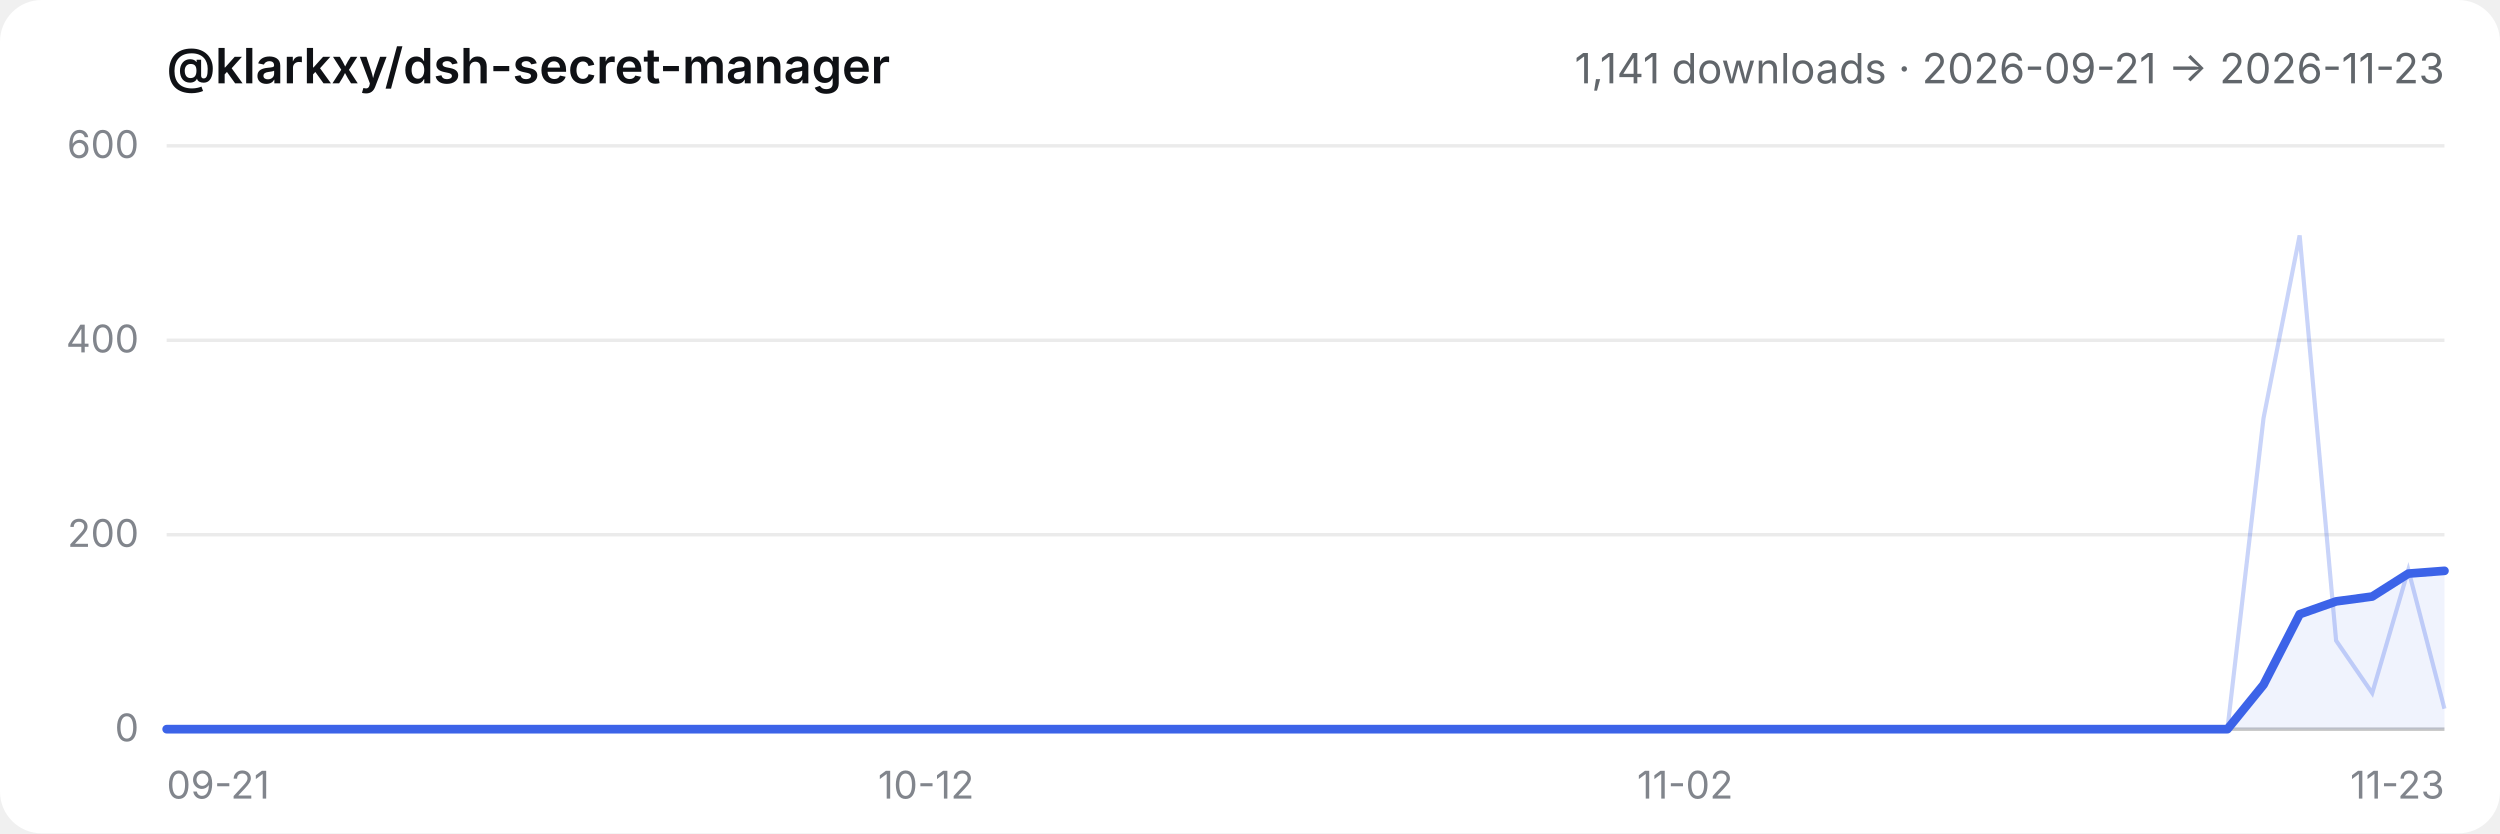
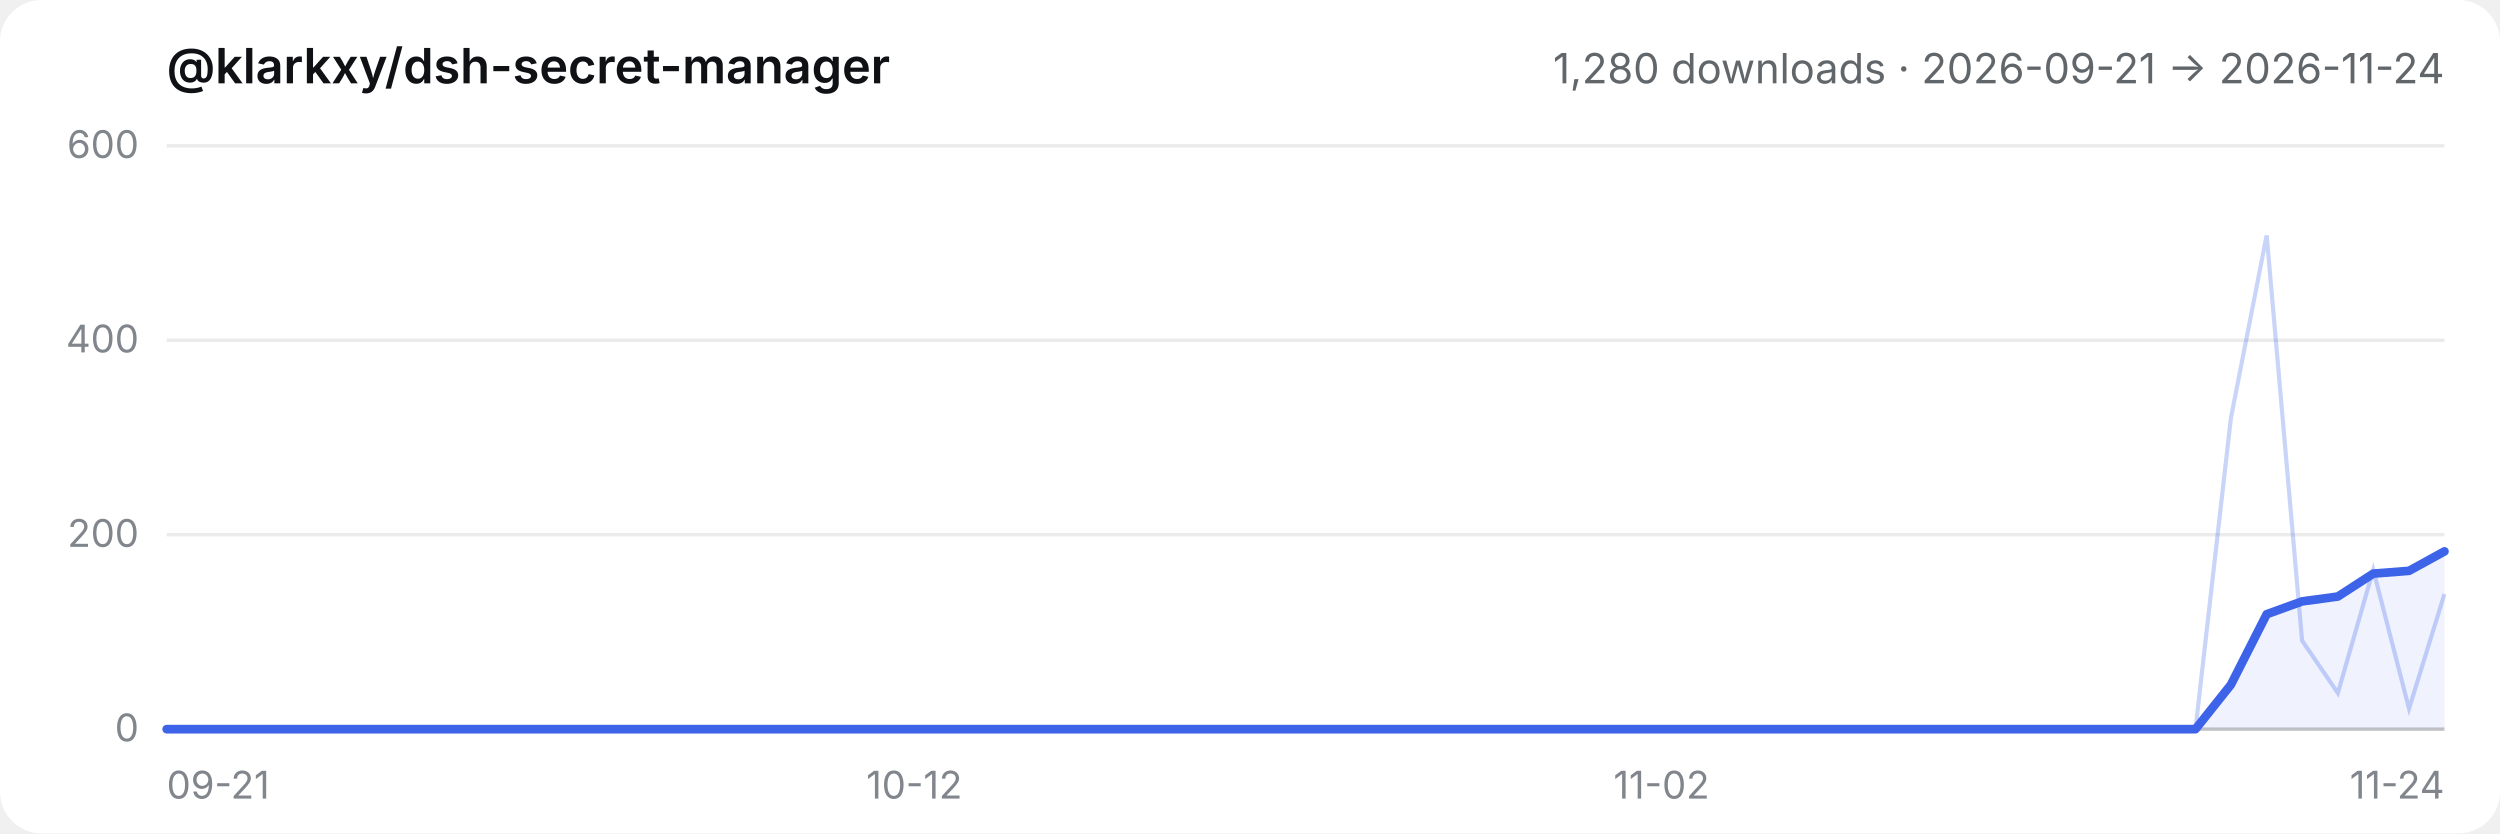
- <svg xmlns="http://www.w3.org/2000/svg" viewBox="0 0 720 240" role="img" aria-label="@klarkxy/dsh-secret-manager — 1,141 downloads · 2026-09-21 → 2026-11-23">
+ <svg xmlns="http://www.w3.org/2000/svg" viewBox="0 0 720 240" role="img" aria-label="@klarkxy/dsh-secret-manager — 1,280 downloads · 2026-09-21 → 2026-11-24">
  <style>
  .bg { fill: #ffffff; }
  .title { fill: #0f1115; font: 600 14px -apple-system, BlinkMacSystemFont, 'Segoe UI', 'PingFang SC', 'Hiragino Sans GB', 'Microsoft YaHei', sans-serif; }
  .sub { fill: #61666b; font: 12px -apple-system, BlinkMacSystemFont, 'Segoe UI', 'PingFang SC', 'Hiragino Sans GB', 'Microsoft YaHei', sans-serif; }
  .tick { fill: #81858c; font: 11px -apple-system, BlinkMacSystemFont, 'Segoe UI', 'PingFang SC', 'Hiragino Sans GB', 'Microsoft YaHei', sans-serif; }
  .grid { stroke: #00000014; stroke-width: 1; }
  .axis { stroke: #00000029; stroke-width: 1; }
  .daily { stroke: #3c63e8; stroke-width: 1.2; fill: none; opacity: 0.28; }
  .smooth { stroke: #3c63e8; stroke-width: 2.5; fill: none; stroke-linejoin: round; stroke-linecap: round; }
  .area { fill: #3c63e8; opacity: 0.08; }
  @media (prefers-color-scheme: dark) {
    .bg { fill: #151517; }
    .title { fill: #f9fafb; }
    .sub { fill: #cfd3d6; }
    .tick { fill: #adb2b8; }
    .grid { stroke: #ffffff1a; }
    .axis { stroke: #ffffff2e; }
  }
</style>
  <rect class="bg" width="720" height="240" rx="12" />
  <text x="48" y="24" class="title">@klarkxy/dsh-secret-manager</text>
-   <text x="704" y="24" text-anchor="end" class="sub">1,141 downloads · 2026-09-21 → 2026-11-23</text>
+   <text x="704" y="24" text-anchor="end" class="sub">1,280 downloads · 2026-09-21 → 2026-11-24</text>
  <line x1="48" y1="210" x2="704" y2="210" class="axis" />
  <line x1="48" y1="210.0" x2="704" y2="210.0" class="grid" />
  <text x="40" y="213.5" text-anchor="end" class="tick">0</text>
  <line x1="48" y1="154.0" x2="704" y2="154.0" class="grid" />
  <text x="40" y="157.5" text-anchor="end" class="tick">200</text>
  <line x1="48" y1="98.0" x2="704" y2="98.0" class="grid" />
  <text x="40" y="101.5" text-anchor="end" class="tick">400</text>
  <line x1="48" y1="42.0" x2="704" y2="42.0" class="grid" />
  <text x="40" y="45.5" text-anchor="end" class="tick">600</text>
  <text x="48.0" y="230" text-anchor="start" class="tick">09-21</text>
-   <text x="266.7" y="230" text-anchor="middle" class="tick">10-12</text>
-   <text x="485.3" y="230" text-anchor="middle" class="tick">11-02</text>
-   <text x="704.0" y="230" text-anchor="end" class="tick">11-23</text>
-   <path d="M48.0,210.0 L48.0,210.0 L58.4,210.0 L68.8,210.0 L79.2,210.0 L89.7,210.0 L100.1,210.0 L110.5,210.0 L120.9,210.0 L131.3,210.0 L141.7,210.0 L152.1,210.0 L162.5,210.0 L173.0,210.0 L183.4,210.0 L193.8,210.0 L204.2,210.0 L214.6,210.0 L225.0,210.0 L235.4,210.0 L245.8,210.0 L256.3,210.0 L266.7,210.0 L277.1,210.0 L287.5,210.0 L297.9,210.0 L308.3,210.0 L318.7,210.0 L329.1,210.0 L339.6,210.0 L350.0,210.0 L360.4,210.0 L370.8,210.0 L381.2,210.0 L391.6,210.0 L402.0,210.0 L412.4,210.0 L422.9,210.0 L433.3,210.0 L443.7,210.0 L454.1,210.0 L464.5,210.0 L474.9,210.0 L485.3,210.0 L495.7,210.0 L506.2,210.0 L516.6,210.0 L527.0,210.0 L537.4,210.0 L547.8,210.0 L558.2,210.0 L568.6,210.0 L579.0,210.0 L589.5,210.0 L599.9,210.0 L610.3,210.0 L620.7,210.0 L631.1,210.0 L641.5,210.0 L651.9,197.2 L662.3,176.9 L672.8,173.2 L683.2,171.8 L693.6,165.2 L704.0,164.4 L704.0,210.0 Z" class="area" />
-   <polyline points="48.0,210.0 58.4,210.0 68.8,210.0 79.2,210.0 89.7,210.0 100.1,210.0 110.5,210.0 120.9,210.0 131.3,210.0 141.7,210.0 152.1,210.0 162.5,210.0 173.0,210.0 183.4,210.0 193.8,210.0 204.2,210.0 214.6,210.0 225.0,210.0 235.4,210.0 245.8,210.0 256.3,210.0 266.7,210.0 277.1,210.0 287.5,210.0 297.9,210.0 308.3,210.0 318.7,210.0 329.1,210.0 339.6,210.0 350.0,210.0 360.4,210.0 370.8,210.0 381.2,210.0 391.6,210.0 402.0,210.0 412.4,210.0 422.9,210.0 433.3,210.0 443.7,210.0 454.1,210.0 464.5,210.0 474.9,210.0 485.3,210.0 495.7,210.0 506.2,210.0 516.6,210.0 527.0,210.0 537.4,210.0 547.8,210.0 558.2,210.0 568.6,210.0 579.0,210.0 589.5,210.0 599.9,210.0 610.3,210.0 620.7,210.0 631.1,210.0 641.5,210.0 651.9,120.4 662.3,67.8 672.8,184.5 683.2,199.6 693.6,164.1 704.0,204.1" class="daily" />
-   <polyline points="48.0,210.0 58.4,210.0 68.8,210.0 79.2,210.0 89.7,210.0 100.1,210.0 110.5,210.0 120.9,210.0 131.3,210.0 141.7,210.0 152.1,210.0 162.5,210.0 173.0,210.0 183.4,210.0 193.8,210.0 204.2,210.0 214.6,210.0 225.0,210.0 235.4,210.0 245.8,210.0 256.3,210.0 266.7,210.0 277.1,210.0 287.5,210.0 297.9,210.0 308.3,210.0 318.7,210.0 329.1,210.0 339.6,210.0 350.0,210.0 360.4,210.0 370.8,210.0 381.2,210.0 391.6,210.0 402.0,210.0 412.4,210.0 422.9,210.0 433.3,210.0 443.7,210.0 454.1,210.0 464.5,210.0 474.9,210.0 485.3,210.0 495.7,210.0 506.2,210.0 516.6,210.0 527.0,210.0 537.4,210.0 547.8,210.0 558.2,210.0 568.6,210.0 579.0,210.0 589.5,210.0 599.9,210.0 610.3,210.0 620.7,210.0 631.1,210.0 641.5,210.0 651.9,197.2 662.3,176.9 672.8,173.2 683.2,171.8 693.6,165.2 704.0,164.4" class="smooth" />
+   <text x="263.3" y="230" text-anchor="middle" class="tick">10-12</text>
+   <text x="478.5" y="230" text-anchor="middle" class="tick">11-02</text>
+   <text x="704.0" y="230" text-anchor="end" class="tick">11-24</text>
+   <path d="M48.0,210.0 L48.0,210.0 L58.3,210.0 L68.5,210.0 L78.8,210.0 L89.0,210.0 L99.3,210.0 L109.5,210.0 L119.8,210.0 L130.0,210.0 L140.3,210.0 L150.5,210.0 L160.8,210.0 L171.0,210.0 L181.3,210.0 L191.5,210.0 L201.8,210.0 L212.0,210.0 L222.3,210.0 L232.5,210.0 L242.8,210.0 L253.0,210.0 L263.3,210.0 L273.5,210.0 L283.8,210.0 L294.0,210.0 L304.3,210.0 L314.5,210.0 L324.8,210.0 L335.0,210.0 L345.3,210.0 L355.5,210.0 L365.8,210.0 L376.0,210.0 L386.3,210.0 L396.5,210.0 L406.8,210.0 L417.0,210.0 L427.3,210.0 L437.5,210.0 L447.8,210.0 L458.0,210.0 L468.3,210.0 L478.5,210.0 L488.8,210.0 L499.0,210.0 L509.3,210.0 L519.5,210.0 L529.8,210.0 L540.0,210.0 L550.3,210.0 L560.5,210.0 L570.8,210.0 L581.0,210.0 L591.3,210.0 L601.5,210.0 L611.8,210.0 L622.0,210.0 L632.3,210.0 L642.5,197.2 L652.8,176.9 L663.0,173.2 L673.3,171.8 L683.5,165.2 L693.8,164.4 L704.0,158.8 L704.0,210.0 Z" class="area" />
+   <polyline points="48.0,210.0 58.3,210.0 68.5,210.0 78.8,210.0 89.0,210.0 99.3,210.0 109.5,210.0 119.8,210.0 130.0,210.0 140.3,210.0 150.5,210.0 160.8,210.0 171.0,210.0 181.3,210.0 191.5,210.0 201.8,210.0 212.0,210.0 222.3,210.0 232.5,210.0 242.8,210.0 253.0,210.0 263.3,210.0 273.5,210.0 283.8,210.0 294.0,210.0 304.3,210.0 314.5,210.0 324.8,210.0 335.0,210.0 345.3,210.0 355.5,210.0 365.8,210.0 376.0,210.0 386.3,210.0 396.5,210.0 406.8,210.0 417.0,210.0 427.3,210.0 437.5,210.0 447.8,210.0 458.0,210.0 468.3,210.0 478.5,210.0 488.8,210.0 499.0,210.0 509.3,210.0 519.5,210.0 529.8,210.0 540.0,210.0 550.3,210.0 560.5,210.0 570.8,210.0 581.0,210.0 591.3,210.0 601.5,210.0 611.8,210.0 622.0,210.0 632.3,210.0 642.5,120.4 652.8,67.8 663.0,184.5 673.3,199.6 683.5,164.1 693.8,204.1 704.0,171.1" class="daily" />
+   <polyline points="48.0,210.0 58.3,210.0 68.5,210.0 78.8,210.0 89.0,210.0 99.3,210.0 109.5,210.0 119.8,210.0 130.0,210.0 140.3,210.0 150.5,210.0 160.8,210.0 171.0,210.0 181.3,210.0 191.5,210.0 201.8,210.0 212.0,210.0 222.3,210.0 232.5,210.0 242.8,210.0 253.0,210.0 263.3,210.0 273.5,210.0 283.8,210.0 294.0,210.0 304.3,210.0 314.5,210.0 324.8,210.0 335.0,210.0 345.3,210.0 355.5,210.0 365.8,210.0 376.0,210.0 386.3,210.0 396.5,210.0 406.8,210.0 417.0,210.0 427.3,210.0 437.5,210.0 447.8,210.0 458.0,210.0 468.3,210.0 478.5,210.0 488.8,210.0 499.0,210.0 509.3,210.0 519.5,210.0 529.8,210.0 540.0,210.0 550.3,210.0 560.5,210.0 570.8,210.0 581.0,210.0 591.3,210.0 601.5,210.0 611.8,210.0 622.0,210.0 632.3,210.0 642.5,197.2 652.8,176.9 663.0,173.2 673.3,171.8 683.5,165.2 693.8,164.4 704.0,158.8" class="smooth" />
</svg>
